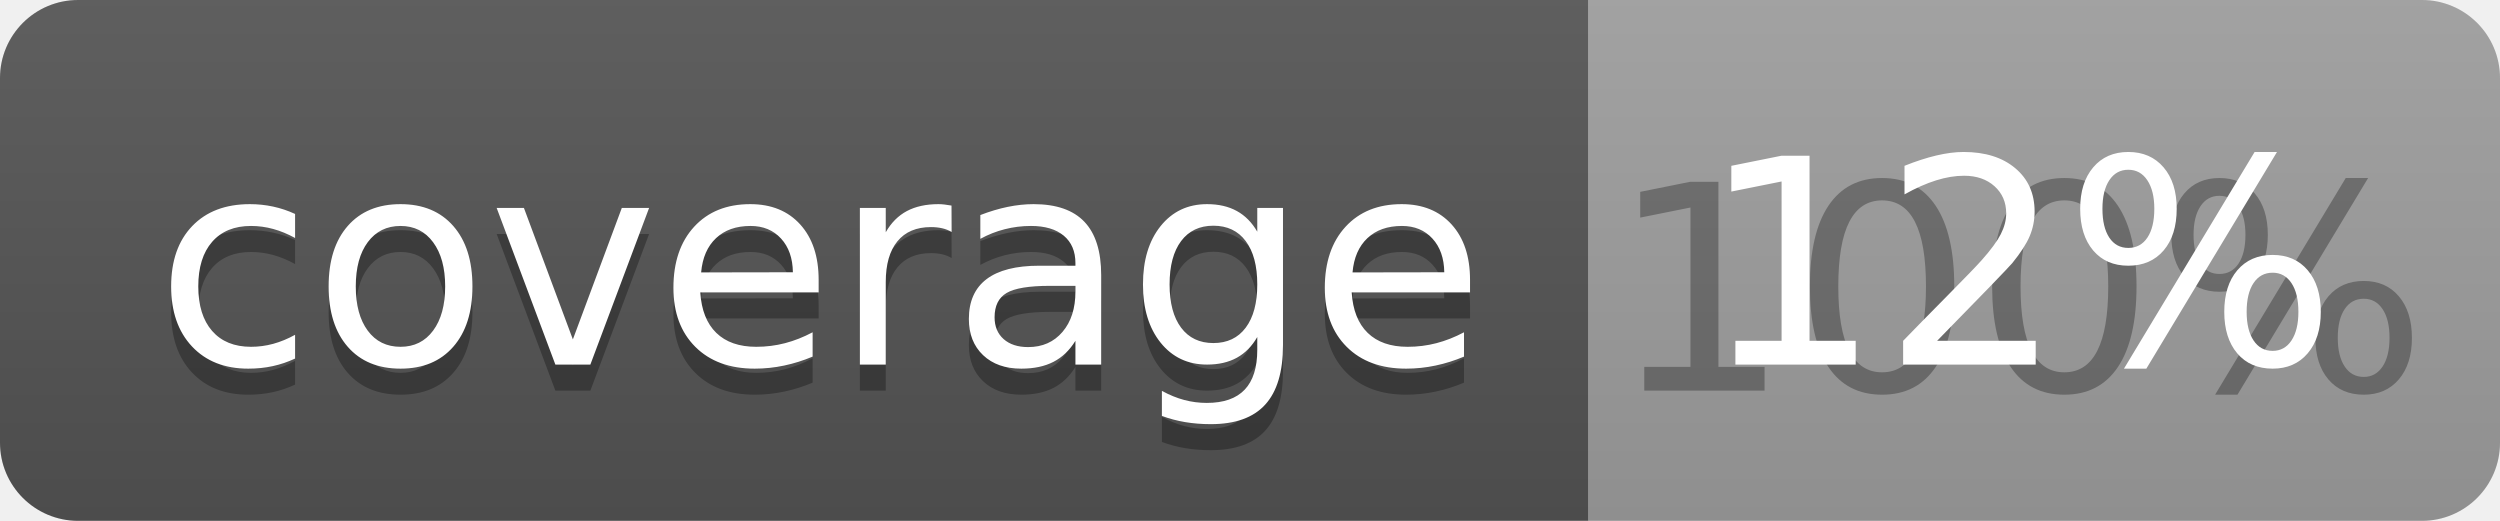
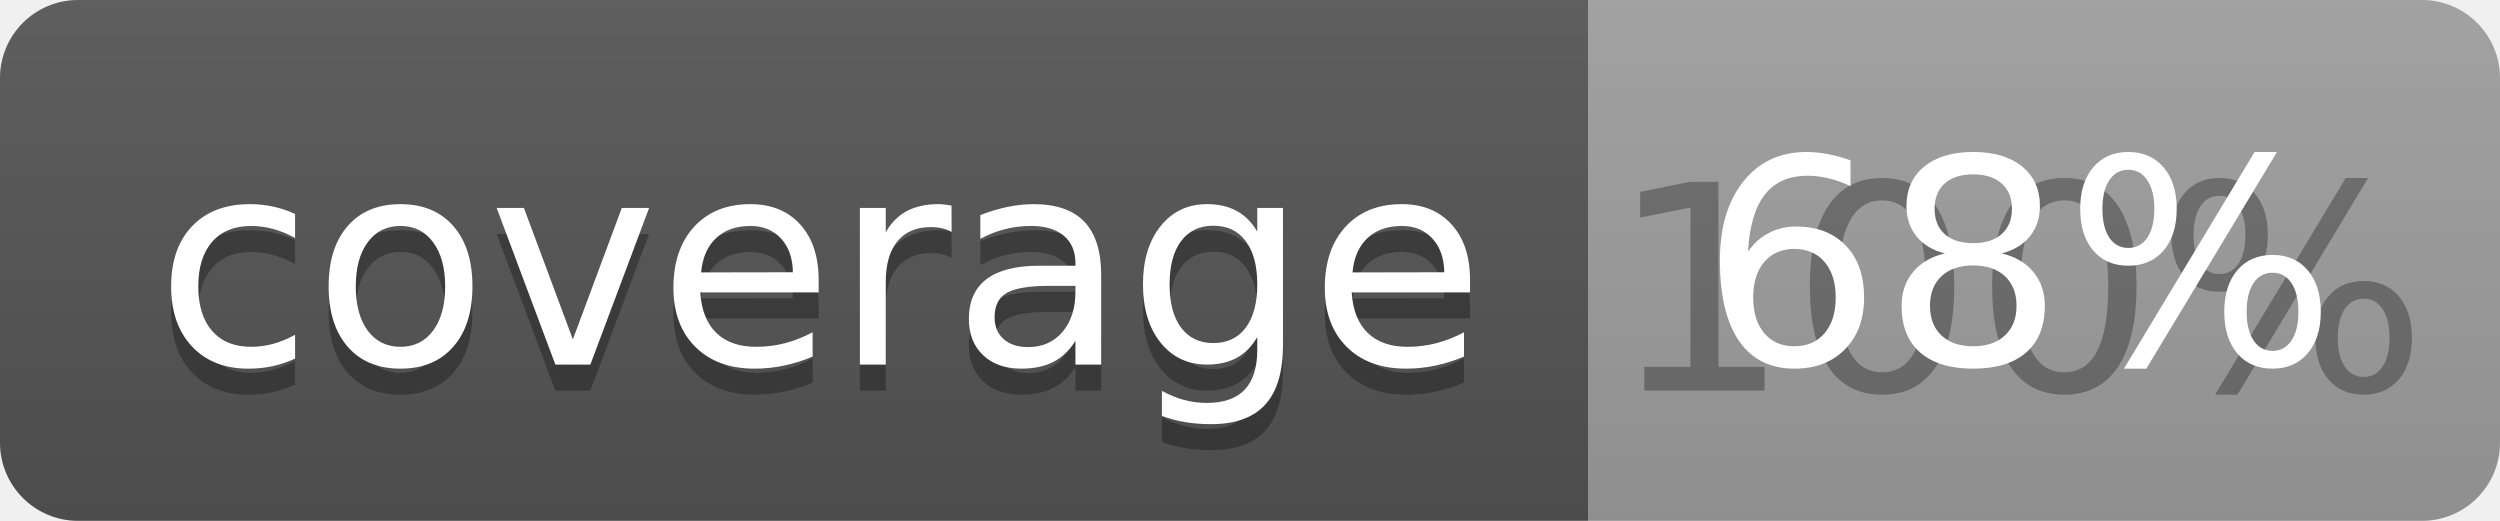
<svg xmlns="http://www.w3.org/2000/svg" width="96" height="20">
  <linearGradient id="b" x2="0" y2="100%">
    <stop offset="0" stop-color="#bbb" stop-opacity=".1" />
    <stop offset="1" stop-opacity=".1" />
  </linearGradient>
  <clipPath id="a">
    <rect width="96" height="20" rx="3" fill="#fff" />
  </clipPath>
  <g clip-path="url(#a)">
    <path fill="#555" d="M0 0h61v20H0z" />
    <path fill="#9F9F9F" d="M61 0h35v20H61z" />
    <path fill="url(#b)" d="M0 0h96v20H0z" />
  </g>
  <g fill="#fff" text-anchor="middle" font-family="DejaVu Sans,Verdana,Geneva,sans-serif" font-size="110">
    <text x="315" y="150" fill="#010101" fill-opacity=".3" transform="scale(.1)" textLength="510">coverage</text>
    <text x="315" y="140" transform="scale(.1)" textLength="510">coverage</text>
    <text x="775" y="150" fill="#010101" fill-opacity=".3" transform="scale(.1)" textLength="250">100%</text>
-     <text x="775" y="140" transform="scale(.1)" textLength="250">12%</text>
+     <text x="775" y="140" transform="scale(.1)" textLength="250">68%</text>
  </g>
</svg>
